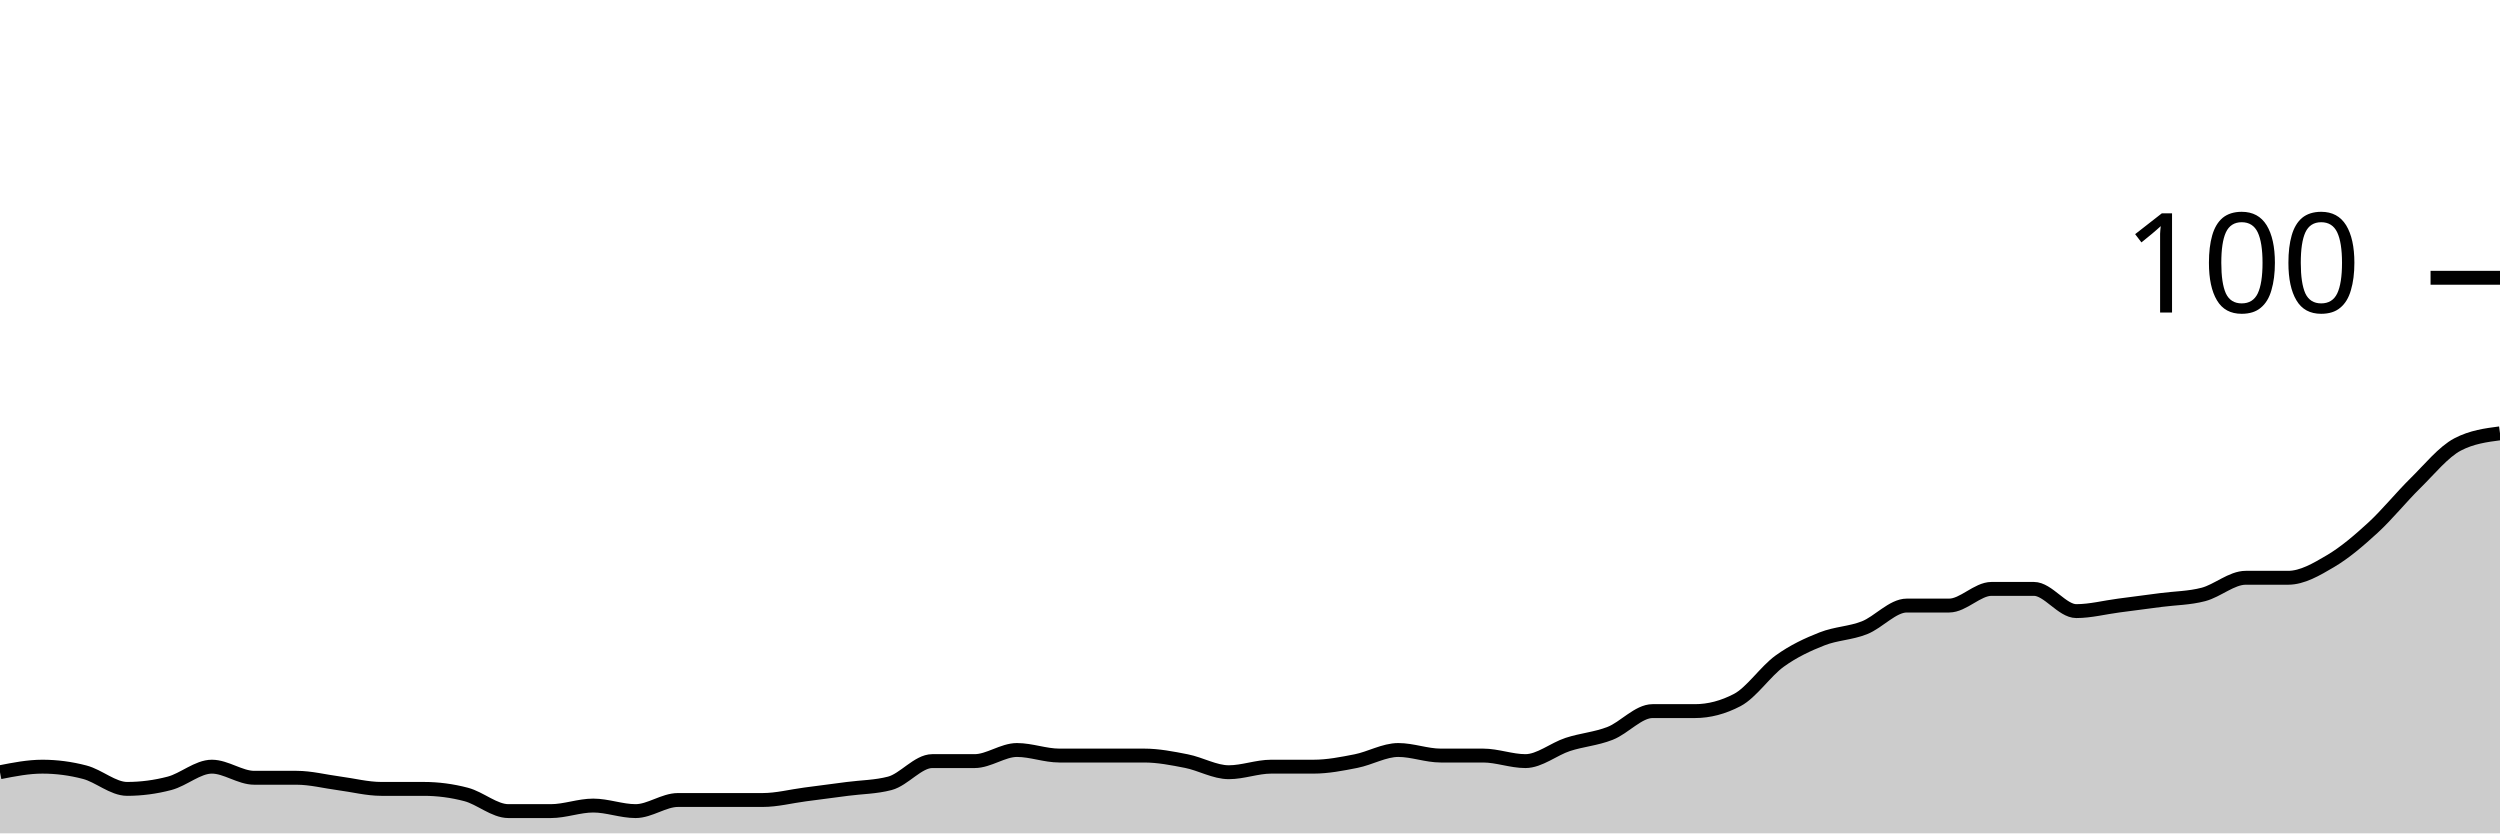
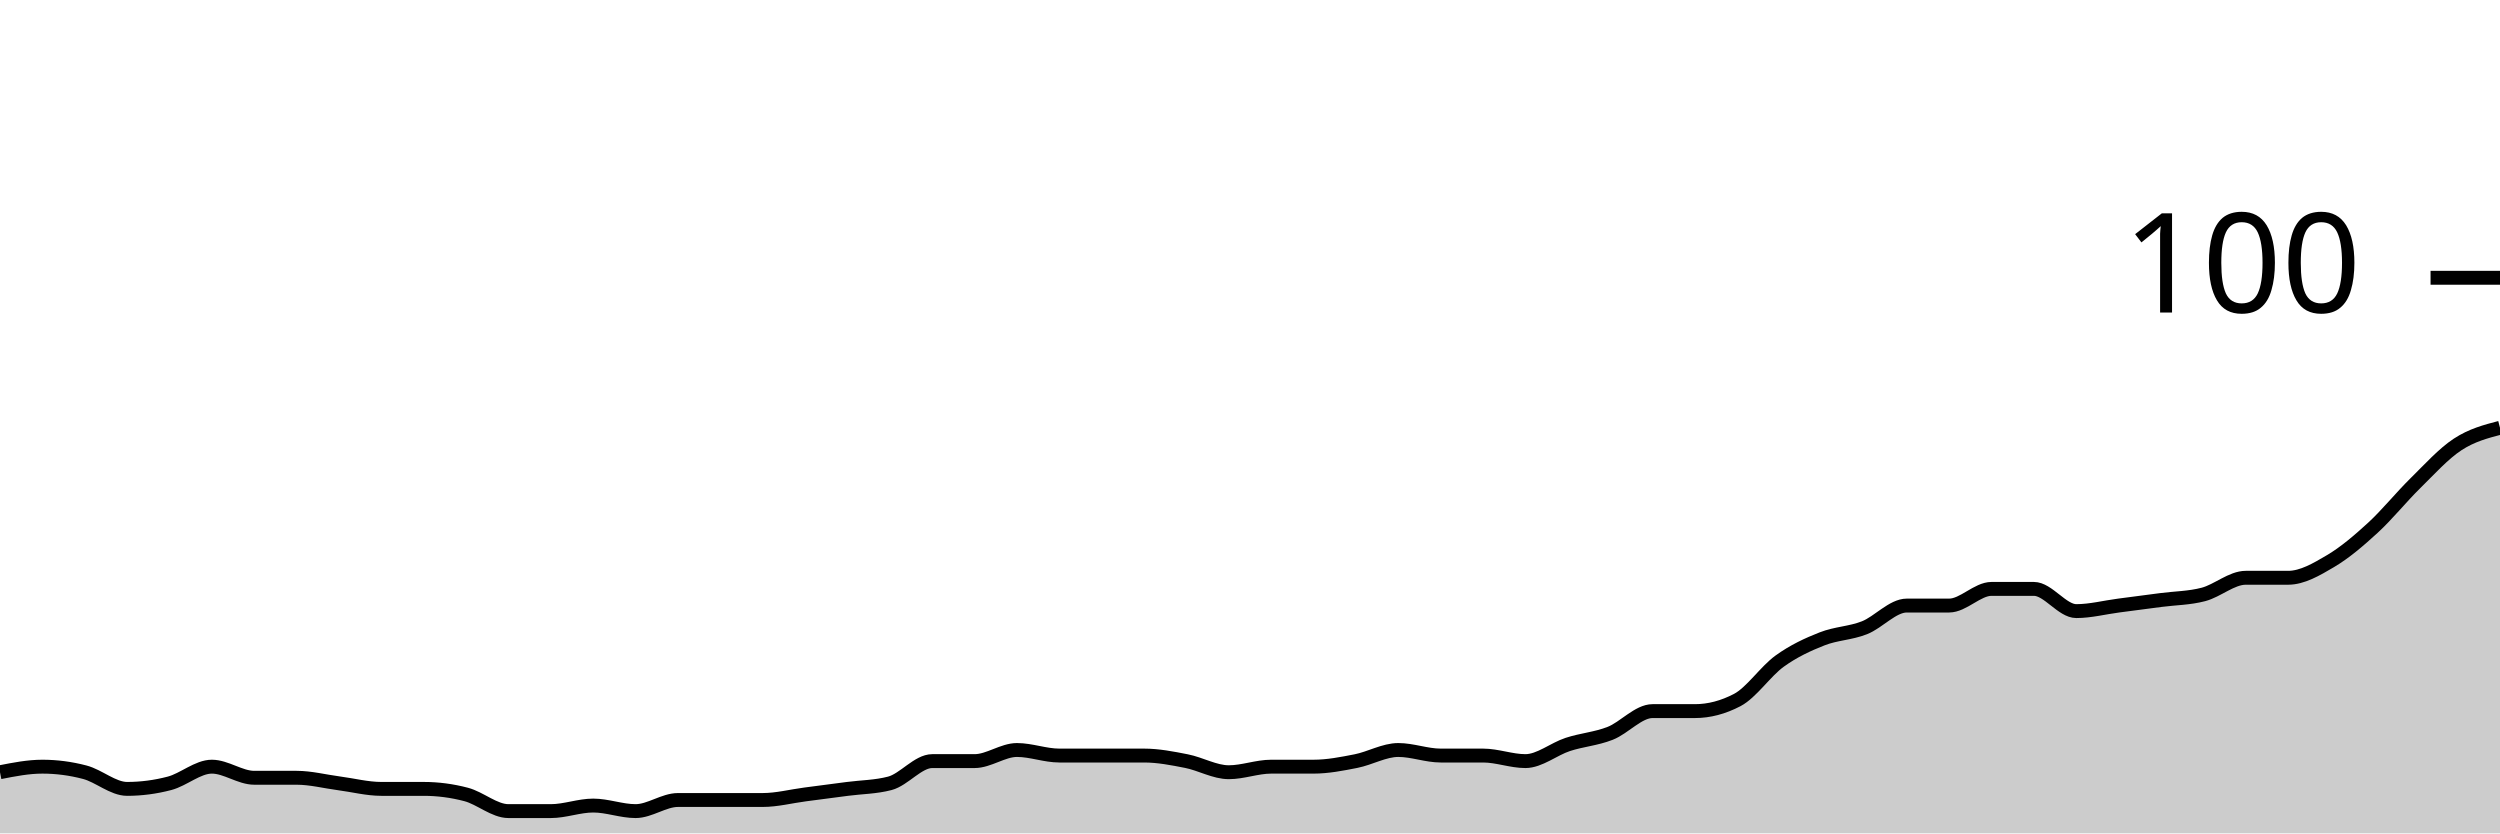
<svg xmlns="http://www.w3.org/2000/svg" viewBox="0 0 180 60">
  <g transform="translate(0,20)">
-     <path class="area" fill="rgba(0, 0, 0, 0.2)" d="M0,35.6C1.017,35.4,2.034,35.2,3.051,35.2C4.068,35.2,5.085,35.333,6.102,35.6C7.119,35.867,8.136,36.8,9.153,36.8C10.169,36.8,11.186,36.667,12.203,36.4C13.22,36.133,14.237,35.2,15.254,35.2C16.271,35.2,17.288,36,18.305,36C19.322,36,20.339,36,21.356,36C22.373,36,23.39,36.267,24.407,36.4C25.424,36.533,26.441,36.8,27.458,36.8C28.475,36.8,29.492,36.8,30.508,36.8C31.525,36.8,32.542,36.933,33.559,37.2C34.576,37.467,35.593,38.4,36.61,38.4C37.627,38.4,38.644,38.4,39.661,38.4C40.678,38.4,41.695,38,42.712,38C43.729,38,44.746,38.4,45.763,38.4C46.78,38.4,47.797,37.6,48.814,37.6C49.831,37.6,50.847,37.6,51.864,37.6C52.881,37.6,53.898,37.6,54.915,37.6C55.932,37.6,56.949,37.333,57.966,37.2C58.983,37.067,60,36.933,61.017,36.8C62.034,36.667,63.051,36.667,64.068,36.4C65.085,36.133,66.102,34.8,67.119,34.8C68.136,34.8,69.153,34.8,70.169,34.8C71.186,34.8,72.203,34,73.22,34C74.237,34,75.254,34.4,76.271,34.4C77.288,34.4,78.305,34.4,79.322,34.4C80.339,34.4,81.356,34.4,82.373,34.4C83.39,34.4,84.407,34.6,85.424,34.8C86.441,35,87.458,35.6,88.475,35.6C89.492,35.6,90.508,35.2,91.525,35.2C92.542,35.2,93.559,35.2,94.576,35.2C95.593,35.2,96.61,35,97.627,34.8C98.644,34.6,99.661,34,100.678,34C101.695,34,102.712,34.4,103.729,34.4C104.746,34.4,105.763,34.4,106.78,34.4C107.797,34.4,108.814,34.8,109.831,34.8C110.847,34.8,111.864,33.933,112.881,33.6C113.898,33.267,114.915,33.2,115.932,32.8C116.949,32.4,117.966,31.2,118.983,31.2C120,31.2,121.017,31.2,122.034,31.2C123.051,31.2,124.068,30.933,125.085,30.4C126.102,29.867,127.119,28.333,128.136,27.6C129.153,26.867,130.169,26.4,131.186,26C132.203,25.6,133.22,25.6,134.237,25.2C135.254,24.8,136.271,23.6,137.288,23.6C138.305,23.6,139.322,23.6,140.339,23.6C141.356,23.6,142.373,22.4,143.39,22.4C144.407,22.4,145.424,22.4,146.441,22.4C147.458,22.4,148.475,24,149.492,24C150.508,24,151.525,23.733,152.542,23.6C153.559,23.467,154.576,23.333,155.593,23.2C156.61,23.067,157.627,23.067,158.644,22.8C159.661,22.533,160.678,21.6,161.695,21.6C162.712,21.6,163.729,21.6,164.746,21.6C165.763,21.6,166.78,21,167.797,20.4C168.814,19.8,169.831,18.933,170.847,18C171.864,17.067,172.881,15.8,173.898,14.8C174.915,13.8,175.932,12.533,176.949,12C177.966,11.467,178.983,11.333,180,11.2L180,40C178.983,40,177.966,40,176.949,40C175.932,40,174.915,40,173.898,40C172.881,40,171.864,40,170.847,40C169.831,40,168.814,40,167.797,40C166.78,40,165.763,40,164.746,40C163.729,40,162.712,40,161.695,40C160.678,40,159.661,40,158.644,40C157.627,40,156.61,40,155.593,40C154.576,40,153.559,40,152.542,40C151.525,40,150.508,40,149.492,40C148.475,40,147.458,40,146.441,40C145.424,40,144.407,40,143.39,40C142.373,40,141.356,40,140.339,40C139.322,40,138.305,40,137.288,40C136.271,40,135.254,40,134.237,40C133.22,40,132.203,40,131.186,40C130.169,40,129.153,40,128.136,40C127.119,40,126.102,40,125.085,40C124.068,40,123.051,40,122.034,40C121.017,40,120,40,118.983,40C117.966,40,116.949,40,115.932,40C114.915,40,113.898,40,112.881,40C111.864,40,110.847,40,109.831,40C108.814,40,107.797,40,106.78,40C105.763,40,104.746,40,103.729,40C102.712,40,101.695,40,100.678,40C99.661,40,98.644,40,97.627,40C96.61,40,95.593,40,94.576,40C93.559,40,92.542,40,91.525,40C90.508,40,89.492,40,88.475,40C87.458,40,86.441,40,85.424,40C84.407,40,83.39,40,82.373,40C81.356,40,80.339,40,79.322,40C78.305,40,77.288,40,76.271,40C75.254,40,74.237,40,73.22,40C72.203,40,71.186,40,70.169,40C69.153,40,68.136,40,67.119,40C66.102,40,65.085,40,64.068,40C63.051,40,62.034,40,61.017,40C60,40,58.983,40,57.966,40C56.949,40,55.932,40,54.915,40C53.898,40,52.881,40,51.864,40C50.847,40,49.831,40,48.814,40C47.797,40,46.78,40,45.763,40C44.746,40,43.729,40,42.712,40C41.695,40,40.678,40,39.661,40C38.644,40,37.627,40,36.61,40C35.593,40,34.576,40,33.559,40C32.542,40,31.525,40,30.508,40C29.492,40,28.475,40,27.458,40C26.441,40,25.424,40,24.407,40C23.39,40,22.373,40,21.356,40C20.339,40,19.322,40,18.305,40C17.288,40,16.271,40,15.254,40C14.237,40,13.22,40,12.203,40C11.186,40,10.169,40,9.153,40C8.136,40,7.119,40,6.102,40C5.085,40,4.068,40,3.051,40C2.034,40,1.017,40,0,40Z" />
-     <path class="line" stroke="black" fill="none" d="M0,35.6C1.017,35.4,2.034,35.2,3.051,35.2C4.068,35.2,5.085,35.333,6.102,35.6C7.119,35.867,8.136,36.8,9.153,36.8C10.169,36.8,11.186,36.667,12.203,36.4C13.22,36.133,14.237,35.2,15.254,35.2C16.271,35.2,17.288,36,18.305,36C19.322,36,20.339,36,21.356,36C22.373,36,23.39,36.267,24.407,36.4C25.424,36.533,26.441,36.8,27.458,36.8C28.475,36.8,29.492,36.8,30.508,36.8C31.525,36.8,32.542,36.933,33.559,37.2C34.576,37.467,35.593,38.4,36.61,38.4C37.627,38.4,38.644,38.4,39.661,38.4C40.678,38.4,41.695,38,42.712,38C43.729,38,44.746,38.4,45.763,38.4C46.78,38.4,47.797,37.6,48.814,37.6C49.831,37.6,50.847,37.6,51.864,37.6C52.881,37.6,53.898,37.6,54.915,37.6C55.932,37.6,56.949,37.333,57.966,37.2C58.983,37.067,60,36.933,61.017,36.8C62.034,36.667,63.051,36.667,64.068,36.4C65.085,36.133,66.102,34.8,67.119,34.8C68.136,34.8,69.153,34.8,70.169,34.8C71.186,34.8,72.203,34,73.22,34C74.237,34,75.254,34.4,76.271,34.4C77.288,34.4,78.305,34.4,79.322,34.4C80.339,34.4,81.356,34.4,82.373,34.4C83.39,34.4,84.407,34.6,85.424,34.8C86.441,35,87.458,35.6,88.475,35.6C89.492,35.6,90.508,35.2,91.525,35.2C92.542,35.2,93.559,35.2,94.576,35.2C95.593,35.2,96.61,35,97.627,34.8C98.644,34.6,99.661,34,100.678,34C101.695,34,102.712,34.4,103.729,34.4C104.746,34.4,105.763,34.4,106.78,34.4C107.797,34.4,108.814,34.8,109.831,34.8C110.847,34.8,111.864,33.933,112.881,33.6C113.898,33.267,114.915,33.2,115.932,32.8C116.949,32.4,117.966,31.2,118.983,31.2C120,31.2,121.017,31.2,122.034,31.2C123.051,31.2,124.068,30.933,125.085,30.4C126.102,29.867,127.119,28.333,128.136,27.6C129.153,26.867,130.169,26.4,131.186,26C132.203,25.6,133.22,25.6,134.237,25.2C135.254,24.8,136.271,23.6,137.288,23.6C138.305,23.6,139.322,23.6,140.339,23.6C141.356,23.6,142.373,22.4,143.39,22.4C144.407,22.4,145.424,22.4,146.441,22.4C147.458,22.4,148.475,24,149.492,24C150.508,24,151.525,23.733,152.542,23.6C153.559,23.467,154.576,23.333,155.593,23.2C156.61,23.067,157.627,23.067,158.644,22.8C159.661,22.533,160.678,21.6,161.695,21.6C162.712,21.6,163.729,21.6,164.746,21.6C165.763,21.6,166.78,21,167.797,20.4C168.814,19.8,169.831,18.933,170.847,18C171.864,17.067,172.881,15.8,173.898,14.8C174.915,13.8,175.932,12.533,176.949,12C177.966,11.467,178.983,11.333,180,11.2" />
+     <path class="area" fill="rgba(0, 0, 0, 0.2)" d="M0,35.6C1.017,35.4,2.034,35.2,3.051,35.2C4.068,35.2,5.085,35.333,6.102,35.6C7.119,35.867,8.136,36.8,9.153,36.8C10.169,36.8,11.186,36.667,12.203,36.4C13.22,36.133,14.237,35.2,15.254,35.2C16.271,35.2,17.288,36,18.305,36C19.322,36,20.339,36,21.356,36C22.373,36,23.39,36.267,24.407,36.4C25.424,36.533,26.441,36.8,27.458,36.8C28.475,36.8,29.492,36.8,30.508,36.8C31.525,36.8,32.542,36.933,33.559,37.2C34.576,37.467,35.593,38.4,36.61,38.4C37.627,38.4,38.644,38.4,39.661,38.4C40.678,38.4,41.695,38,42.712,38C43.729,38,44.746,38.4,45.763,38.4C46.78,38.4,47.797,37.6,48.814,37.6C49.831,37.6,50.847,37.6,51.864,37.6C52.881,37.6,53.898,37.6,54.915,37.6C55.932,37.6,56.949,37.333,57.966,37.2C58.983,37.067,60,36.933,61.017,36.8C62.034,36.667,63.051,36.667,64.068,36.4C65.085,36.133,66.102,34.8,67.119,34.8C68.136,34.8,69.153,34.8,70.169,34.8C71.186,34.8,72.203,34,73.22,34C74.237,34,75.254,34.4,76.271,34.4C77.288,34.4,78.305,34.4,79.322,34.4C80.339,34.4,81.356,34.4,82.373,34.4C83.39,34.4,84.407,34.6,85.424,34.8C86.441,35,87.458,35.6,88.475,35.6C89.492,35.6,90.508,35.2,91.525,35.2C92.542,35.2,93.559,35.2,94.576,35.2C95.593,35.2,96.61,35,97.627,34.8C98.644,34.6,99.661,34,100.678,34C101.695,34,102.712,34.4,103.729,34.4C104.746,34.4,105.763,34.4,106.78,34.4C107.797,34.4,108.814,34.8,109.831,34.8C110.847,34.8,111.864,33.933,112.881,33.6C113.898,33.267,114.915,33.2,115.932,32.8C116.949,32.4,117.966,31.2,118.983,31.2C120,31.2,121.017,31.2,122.034,31.2C123.051,31.2,124.068,30.933,125.085,30.4C126.102,29.867,127.119,28.333,128.136,27.6C129.153,26.867,130.169,26.4,131.186,26C132.203,25.6,133.22,25.6,134.237,25.2C135.254,24.8,136.271,23.6,137.288,23.6C138.305,23.6,139.322,23.6,140.339,23.6C141.356,23.6,142.373,22.4,143.39,22.4C144.407,22.4,145.424,22.4,146.441,22.4C147.458,22.4,148.475,24,149.492,24C150.508,24,151.525,23.733,152.542,23.6C153.559,23.467,154.576,23.333,155.593,23.2C156.61,23.067,157.627,23.067,158.644,22.8C159.661,22.533,160.678,21.6,161.695,21.6C162.712,21.6,163.729,21.6,164.746,21.6C165.763,21.6,166.78,21,167.797,20.4C168.814,19.8,169.831,18.933,170.847,18C171.864,17.067,172.881,15.8,173.898,14.8C174.915,13.8,175.932,12.667,176.949,12C177.966,11.333,178.983,11.067,180,10.8L180,40C178.983,40,177.966,40,176.949,40C175.932,40,174.915,40,173.898,40C172.881,40,171.864,40,170.847,40C169.831,40,168.814,40,167.797,40C166.78,40,165.763,40,164.746,40C163.729,40,162.712,40,161.695,40C160.678,40,159.661,40,158.644,40C157.627,40,156.61,40,155.593,40C154.576,40,153.559,40,152.542,40C151.525,40,150.508,40,149.492,40C148.475,40,147.458,40,146.441,40C145.424,40,144.407,40,143.39,40C142.373,40,141.356,40,140.339,40C139.322,40,138.305,40,137.288,40C136.271,40,135.254,40,134.237,40C133.22,40,132.203,40,131.186,40C130.169,40,129.153,40,128.136,40C127.119,40,126.102,40,125.085,40C124.068,40,123.051,40,122.034,40C121.017,40,120,40,118.983,40C117.966,40,116.949,40,115.932,40C114.915,40,113.898,40,112.881,40C111.864,40,110.847,40,109.831,40C108.814,40,107.797,40,106.78,40C105.763,40,104.746,40,103.729,40C102.712,40,101.695,40,100.678,40C99.661,40,98.644,40,97.627,40C96.61,40,95.593,40,94.576,40C93.559,40,92.542,40,91.525,40C90.508,40,89.492,40,88.475,40C87.458,40,86.441,40,85.424,40C84.407,40,83.39,40,82.373,40C81.356,40,80.339,40,79.322,40C78.305,40,77.288,40,76.271,40C75.254,40,74.237,40,73.22,40C72.203,40,71.186,40,70.169,40C69.153,40,68.136,40,67.119,40C66.102,40,65.085,40,64.068,40C63.051,40,62.034,40,61.017,40C60,40,58.983,40,57.966,40C56.949,40,55.932,40,54.915,40C53.898,40,52.881,40,51.864,40C50.847,40,49.831,40,48.814,40C47.797,40,46.78,40,45.763,40C44.746,40,43.729,40,42.712,40C41.695,40,40.678,40,39.661,40C38.644,40,37.627,40,36.61,40C35.593,40,34.576,40,33.559,40C32.542,40,31.525,40,30.508,40C29.492,40,28.475,40,27.458,40C26.441,40,25.424,40,24.407,40C23.39,40,22.373,40,21.356,40C20.339,40,19.322,40,18.305,40C17.288,40,16.271,40,15.254,40C14.237,40,13.22,40,12.203,40C11.186,40,10.169,40,9.153,40C8.136,40,7.119,40,6.102,40C5.085,40,4.068,40,3.051,40C2.034,40,1.017,40,0,40Z" />
+     <path class="line" stroke="black" fill="none" d="M0,35.6C1.017,35.4,2.034,35.2,3.051,35.2C4.068,35.2,5.085,35.333,6.102,35.6C7.119,35.867,8.136,36.8,9.153,36.8C10.169,36.8,11.186,36.667,12.203,36.4C13.22,36.133,14.237,35.2,15.254,35.2C16.271,35.2,17.288,36,18.305,36C19.322,36,20.339,36,21.356,36C22.373,36,23.39,36.267,24.407,36.4C25.424,36.533,26.441,36.8,27.458,36.8C28.475,36.8,29.492,36.8,30.508,36.8C31.525,36.8,32.542,36.933,33.559,37.2C34.576,37.467,35.593,38.4,36.61,38.4C37.627,38.4,38.644,38.4,39.661,38.4C40.678,38.4,41.695,38,42.712,38C43.729,38,44.746,38.4,45.763,38.4C46.78,38.4,47.797,37.6,48.814,37.6C49.831,37.6,50.847,37.6,51.864,37.6C52.881,37.6,53.898,37.6,54.915,37.6C55.932,37.6,56.949,37.333,57.966,37.2C58.983,37.067,60,36.933,61.017,36.8C62.034,36.667,63.051,36.667,64.068,36.4C65.085,36.133,66.102,34.8,67.119,34.8C68.136,34.8,69.153,34.8,70.169,34.8C71.186,34.8,72.203,34,73.22,34C74.237,34,75.254,34.4,76.271,34.4C77.288,34.4,78.305,34.4,79.322,34.4C80.339,34.4,81.356,34.4,82.373,34.4C83.39,34.4,84.407,34.6,85.424,34.8C86.441,35,87.458,35.6,88.475,35.6C89.492,35.6,90.508,35.2,91.525,35.2C92.542,35.2,93.559,35.2,94.576,35.2C95.593,35.2,96.61,35,97.627,34.8C98.644,34.6,99.661,34,100.678,34C101.695,34,102.712,34.4,103.729,34.4C104.746,34.4,105.763,34.4,106.78,34.4C107.797,34.4,108.814,34.8,109.831,34.8C110.847,34.8,111.864,33.933,112.881,33.6C113.898,33.267,114.915,33.2,115.932,32.8C116.949,32.4,117.966,31.2,118.983,31.2C120,31.2,121.017,31.2,122.034,31.2C123.051,31.2,124.068,30.933,125.085,30.4C126.102,29.867,127.119,28.333,128.136,27.6C129.153,26.867,130.169,26.4,131.186,26C132.203,25.6,133.22,25.6,134.237,25.2C135.254,24.8,136.271,23.6,137.288,23.6C138.305,23.6,139.322,23.6,140.339,23.6C141.356,23.6,142.373,22.4,143.39,22.4C144.407,22.4,145.424,22.4,146.441,22.4C147.458,22.4,148.475,24,149.492,24C150.508,24,151.525,23.733,152.542,23.6C153.559,23.467,154.576,23.333,155.593,23.2C156.61,23.067,157.627,23.067,158.644,22.8C159.661,22.533,160.678,21.6,161.695,21.6C162.712,21.6,163.729,21.6,164.746,21.6C165.763,21.6,166.78,21,167.797,20.4C168.814,19.8,169.831,18.933,170.847,18C171.864,17.067,172.881,15.8,173.898,14.8C174.915,13.8,175.932,12.667,176.949,12C177.966,11.333,178.983,11.067,180,10.8" />
    <path class="axis-ceiling" stroke-width="1" stroke="black" fill="none" d="M175,0L180,0" />
    <text class="axis-ceiling-label" font-family="sans-serif" text-anchor="end" font-size="10px" x="170" y="2.5">100</text>
  </g>
</svg>
